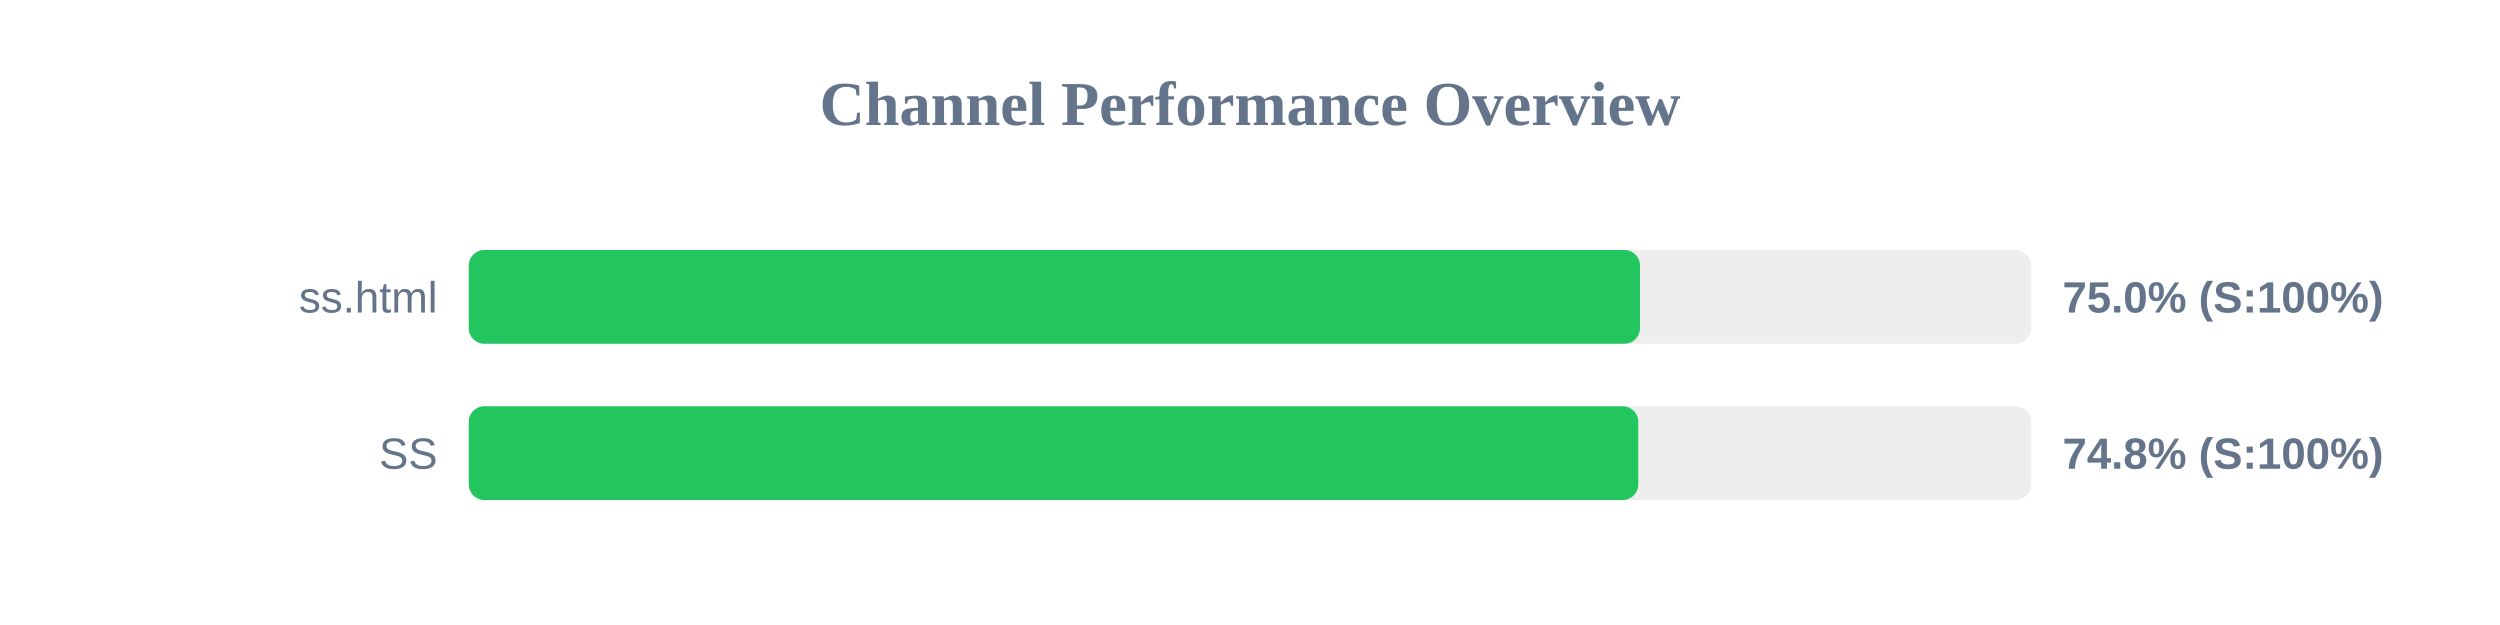
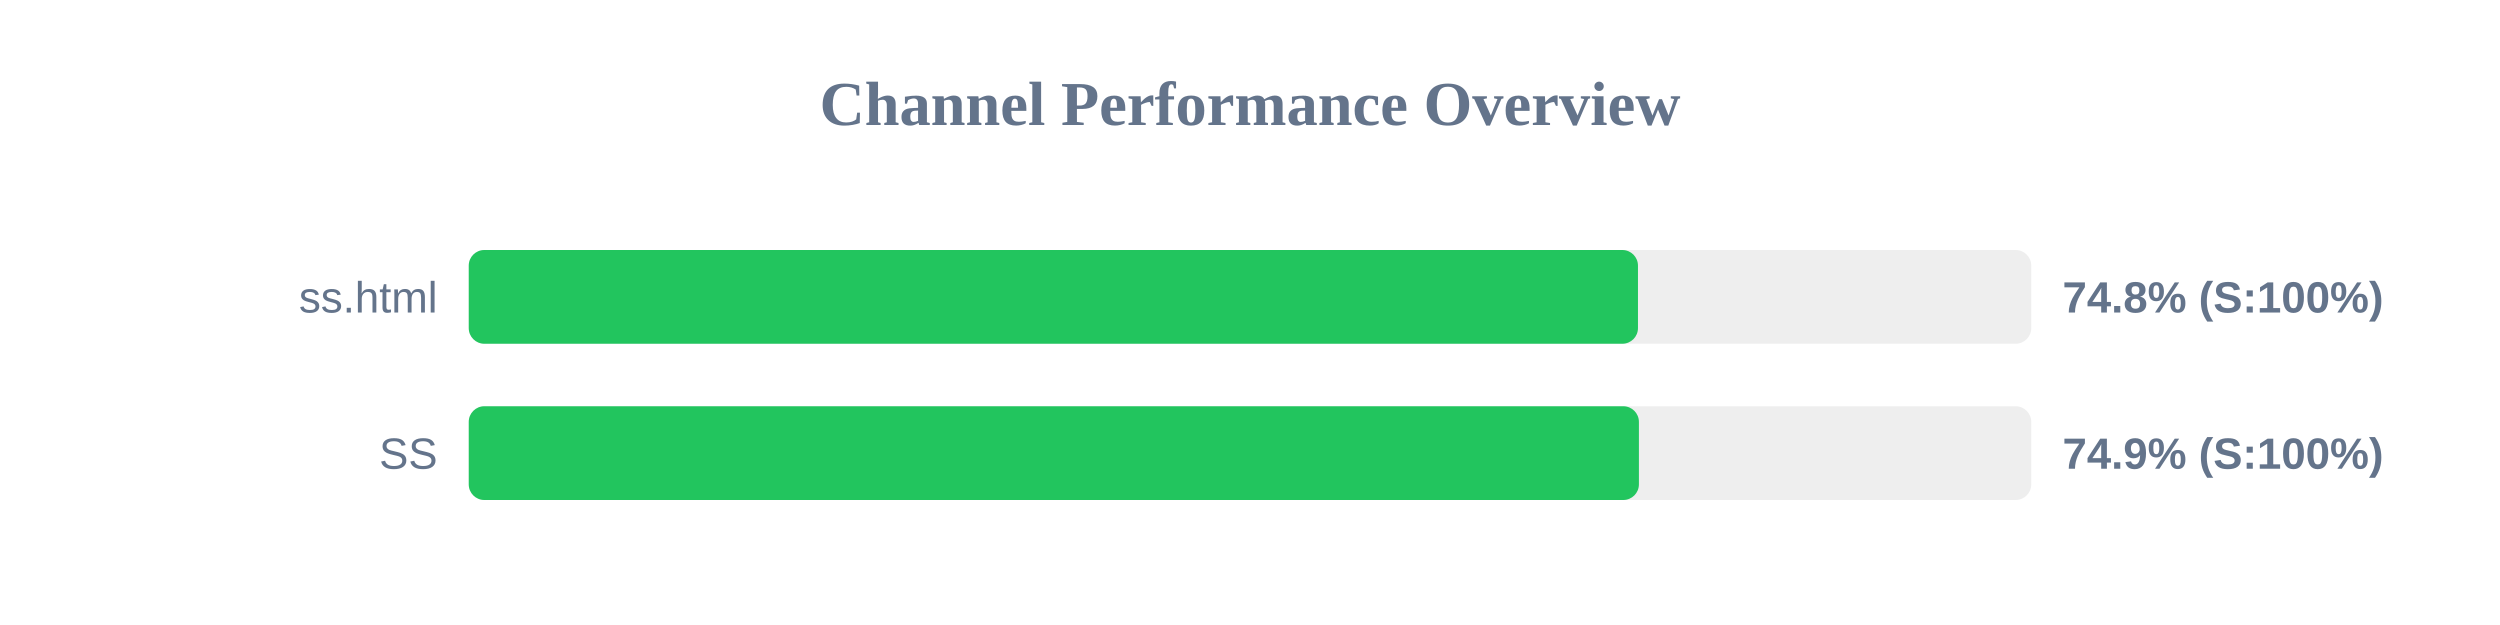
<svg xmlns="http://www.w3.org/2000/svg" width="800" height="200" version="1.1">
  <style>
        .row { font: 14px Arial; fill: #64748b; }
        .score { font: bold 14px Arial; fill: #64748b; }
    </style>
  <text x="400" y="40" text-anchor="middle" font-size="20px" font-weight="bold" fill="#64748b">Channel Performance Overview</text>
  <rect x="150" y="80" width="500" height="30" fill="#eee" rx="5" />
-   <rect x="150" y="80" width="374.8" height="30" fill="#22c55e" rx="5" />
+   <rect x="150" y="80" width="374.15" height="30" fill="#22c55e" rx="5" />
  <text x="140" y="100" text-anchor="end" class="row">ss.html</text>
-   <text x="660" y="100" text-anchor="start" class="score">75.0% (S:100%)</text>
+   <text x="660" y="100" text-anchor="start" class="score">74.8% (S:100%)</text>
  <rect x="150" y="130" width="500" height="30" fill="#eee" rx="5" />
-   <rect x="150" y="130" width="374.25" height="30" fill="#22c55e" rx="5" />
+   <rect x="150" y="130" width="374.45" height="30" fill="#22c55e" rx="5" />
  <text x="140" y="150" text-anchor="end" class="row">SS</text>
-   <text x="660" y="150" text-anchor="start" class="score">74.8% (S:100%)</text>
+   <text x="660" y="150" text-anchor="start" class="score">74.9% (S:100%)</text>
</svg>
